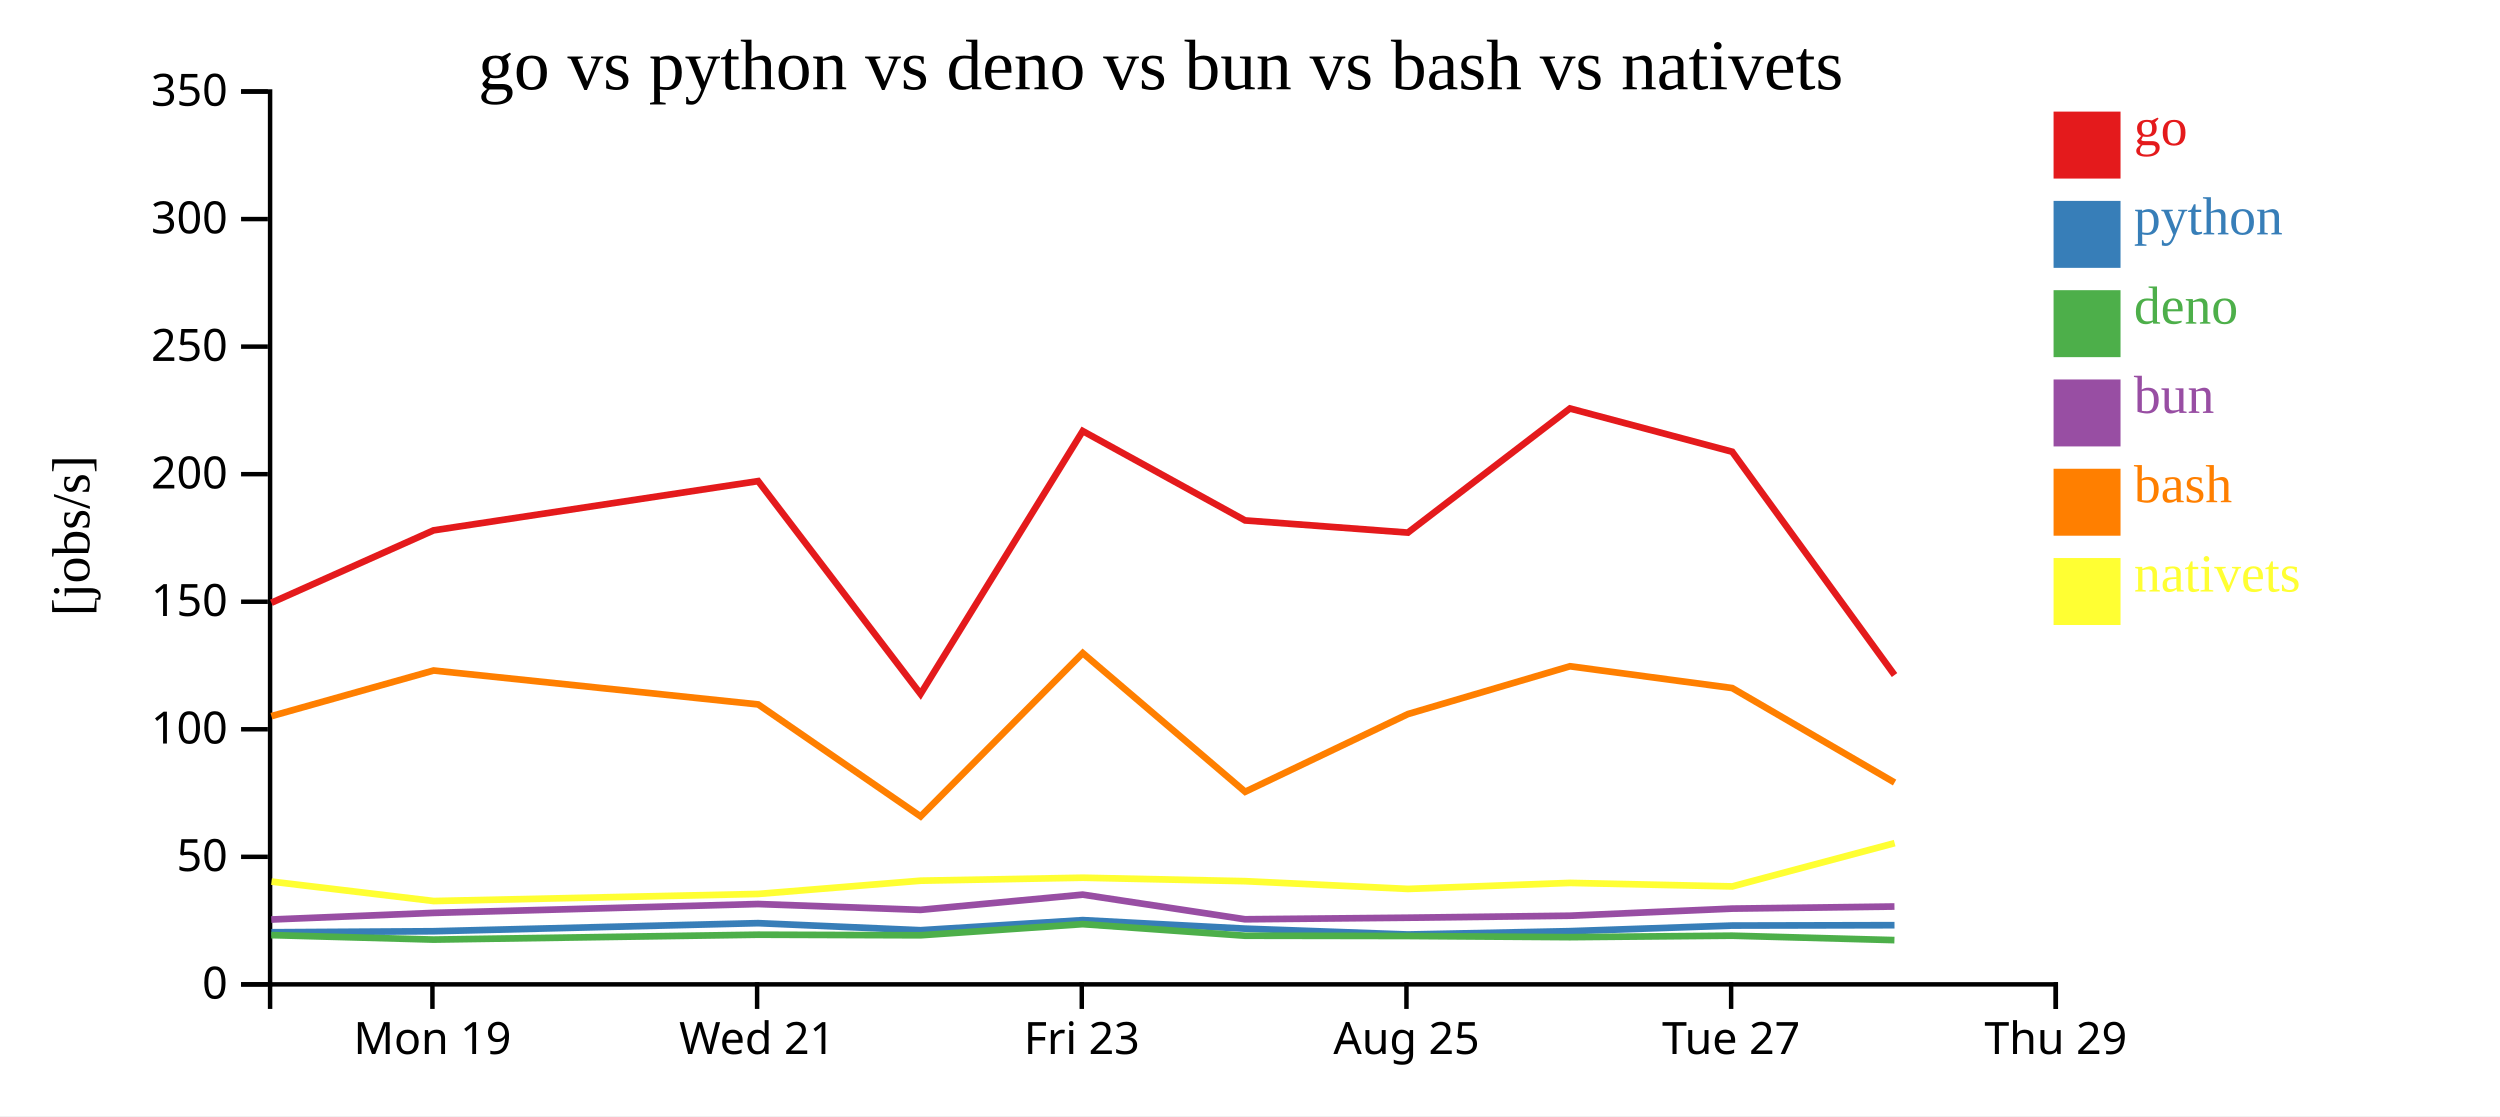
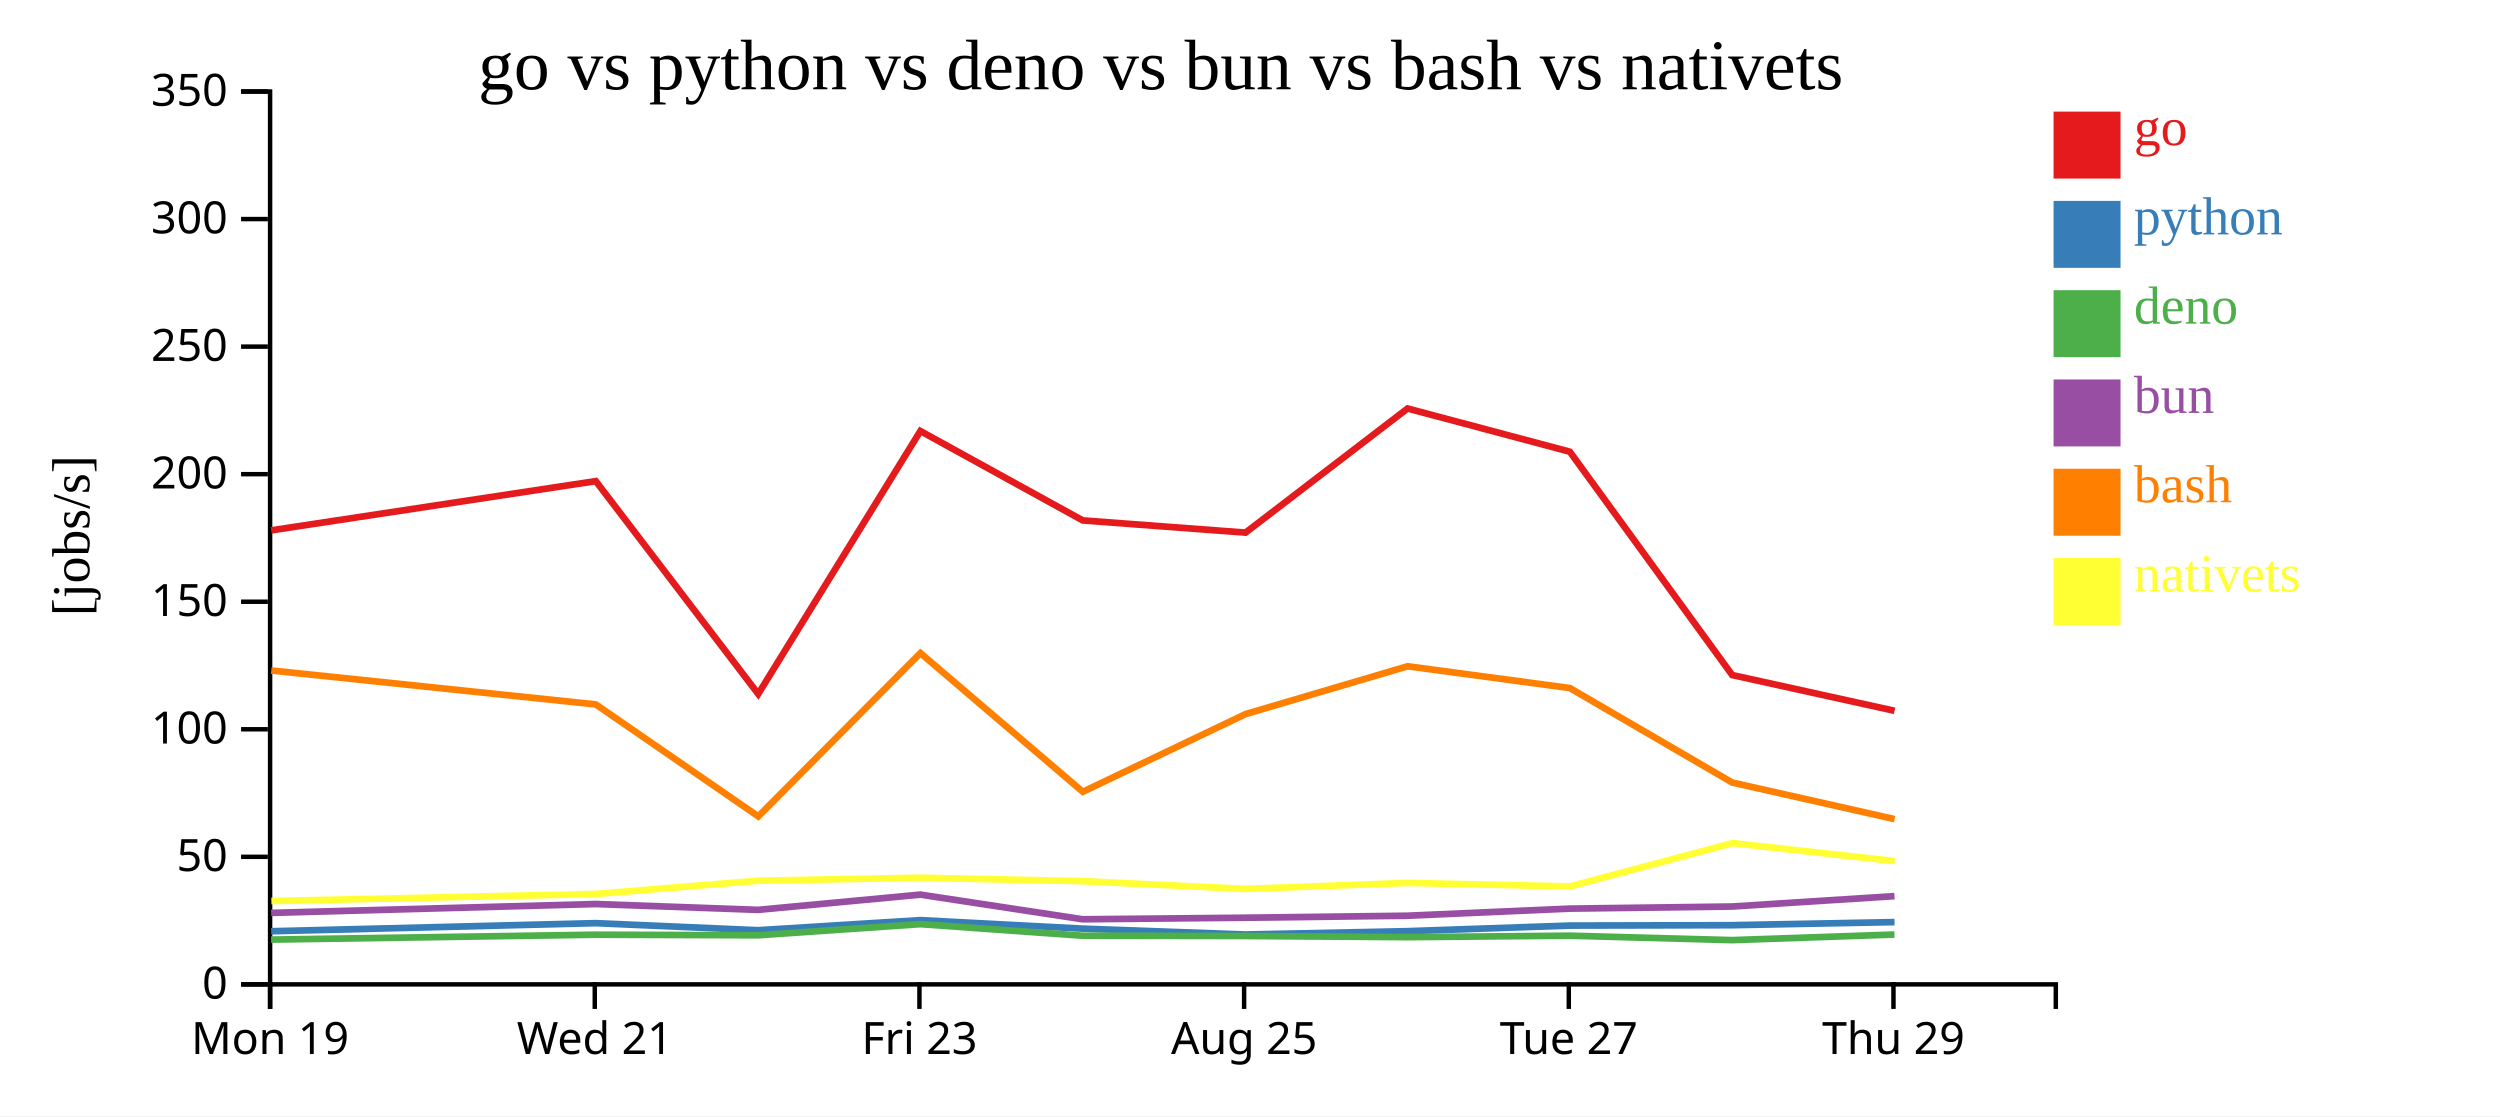
<svg xmlns="http://www.w3.org/2000/svg" width="560" height="250">
  <rect width="100%" height="100%" fill="white" />
  <g transform="translate(60,20)">
    <g transform="translate(0,200)" fill="none" font-size="10" font-family="sans-serif" text-anchor="middle">
      <path class="domain" stroke="currentColor" d="M0.5,6V0.5H400.5V6" />
-       <g class="tick" opacity="1" transform="translate(36.86364,0)">
+       <g class="tick" opacity="1" transform="translate(0.5,0)">
        <line stroke="currentColor" y2="6" />
        <text fill="currentColor" y="9" dy="0.71em">Mon 19</text>
      </g>
-       <g class="tick" opacity="1" transform="translate(109.5909,0)">
+       <g class="tick" opacity="1" transform="translate(73.22727,0)">
        <line stroke="currentColor" y2="6" />
        <text fill="currentColor" y="9" dy="0.71em">Wed 21</text>
      </g>
-       <g class="tick" opacity="1" transform="translate(182.3182,0)">
+       <g class="tick" opacity="1" transform="translate(145.9545,0)">
        <line stroke="currentColor" y2="6" />
        <text fill="currentColor" y="9" dy="0.71em">Fri 23</text>
      </g>
-       <g class="tick" opacity="1" transform="translate(255.0455,0)">
+       <g class="tick" opacity="1" transform="translate(218.6818,0)">
        <line stroke="currentColor" y2="6" />
        <text fill="currentColor" y="9" dy="0.71em">Aug 25</text>
      </g>
-       <g class="tick" opacity="1" transform="translate(327.7727,0)">
+       <g class="tick" opacity="1" transform="translate(291.4091,0)">
        <line stroke="currentColor" y2="6" />
        <text fill="currentColor" y="9" dy="0.71em">Tue 27</text>
      </g>
-       <g class="tick" opacity="1" transform="translate(400.5,0)">
+       <g class="tick" opacity="1" transform="translate(364.1364,0)">
        <line stroke="currentColor" y2="6" />
        <text fill="currentColor" y="9" dy="0.71em">Thu 29</text>
      </g>
    </g>
    <g fill="none" font-size="10" font-family="sans-serif" text-anchor="end">
      <path class="domain" stroke="currentColor" d="M-6,200.5H0.5V0.5H-6" />
      <g class="tick" opacity="1" transform="translate(0,200.5)">
        <line stroke="currentColor" x2="-6" />
        <text fill="currentColor" x="-9" dy="0.32em">0</text>
      </g>
      <g class="tick" opacity="1" transform="translate(0,171.9286)">
        <line stroke="currentColor" x2="-6" />
        <text fill="currentColor" x="-9" dy="0.32em">50</text>
      </g>
      <g class="tick" opacity="1" transform="translate(0,143.3571)">
        <line stroke="currentColor" x2="-6" />
        <text fill="currentColor" x="-9" dy="0.32em">100</text>
      </g>
      <g class="tick" opacity="1" transform="translate(0,114.7857)">
        <line stroke="currentColor" x2="-6" />
        <text fill="currentColor" x="-9" dy="0.32em">150</text>
      </g>
      <g class="tick" opacity="1" transform="translate(0,86.21429)">
        <line stroke="currentColor" x2="-6" />
        <text fill="currentColor" x="-9" dy="0.32em">200</text>
      </g>
      <g class="tick" opacity="1" transform="translate(0,57.64286)">
        <line stroke="currentColor" x2="-6" />
        <text fill="currentColor" x="-9" dy="0.32em">250</text>
      </g>
      <g class="tick" opacity="1" transform="translate(0,29.07143)">
        <line stroke="currentColor" x2="-6" />
        <text fill="currentColor" x="-9" dy="0.32em">300</text>
      </g>
      <g class="tick" opacity="1" transform="translate(0,0.5)">
        <line stroke="currentColor" x2="-6" />
        <text fill="currentColor" x="-9" dy="0.32em">350</text>
      </g>
    </g>
    <text text-anchor="middle" style="font-size: 12px" transform="rotate(-90)" y="-40" x="-100">[jobs/s]</text>
    <text text-anchor="middle" style="font-size: 16px" y="0" x="200">go vs python vs deno vs bun vs bash vs nativets</text>
-     <path class="line" fill="none" stroke="#e41a1c" stroke-width="1.5" d="M0.789,115.017L37.117,98.8L109.822,87.768L146.203,135.45L182.529,76.555L218.9,96.574L255.363,99.308L291.658,71.502L328.007,81.188L364.376,131.211" />
-     <path class="line" fill="none" stroke="#377eb8" stroke-width="1.5" d="M0.782,188.827L37.111,188.6L109.817,186.786L146.195,188.369L182.524,186.109L218.894,188.017L255.357,189.331L291.653,188.582L328.002,187.329L364.368,187.243" />
-     <path class="line" fill="none" stroke="#4daf4a" stroke-width="1.5" d="M0.761,189.464L37.092,190.471L109.8,189.374L146.176,189.504L182.508,187.008L218.874,189.601L255.336,189.665L291.633,189.924L327.984,189.596L364.351,190.587" />
-     <path class="line" fill="none" stroke="#984ea3" stroke-width="1.5" d="M0.77,185.972L37.1,184.489L109.807,182.502L146.184,183.81L182.515,180.396L218.883,185.919L255.345,185.569L291.642,185.123L327.992,183.532L364.358,183.06" />
-     <path class="line" fill="none" stroke="#ff7f00" stroke-width="1.5" d="M0.798,140.414L37.125,130.194L109.831,137.794L146.217,162.871L182.536,126.291L218.912,157.358L255.372,139.954L291.666,129.244L328.015,134.129L364.388,155.293" />
-     <path class="line" fill="none" stroke="#ffff33" stroke-width="1.5" d="M0.819,177.473L37.152,181.832L109.855,180.243L146.239,177.275L182.557,176.611L218.933,177.383L255.395,179.12L291.687,177.77L328.038,178.559L364.404,168.859" />
+     <path class="line" fill="none" stroke="#e41a1c" stroke-width="1.5" d="M0.753,98.8L73.458,87.768L109.84,135.45L146.165,76.555L182.536,96.574L218.999,99.308L255.294,71.502L291.644,81.188L328.013,131.211L364.386,139.226" />
+     <path class="line" fill="none" stroke="#377eb8" stroke-width="1.5" d="M0.747,188.6L73.453,186.786L109.831,188.369L146.16,186.109L182.531,188.017L218.993,189.331L255.289,188.582L291.638,187.329L328.005,187.243L364.377,186.551" />
+     <path class="line" fill="none" stroke="#4daf4a" stroke-width="1.5" d="M0.728,190.471L73.436,189.374L109.812,189.504L146.144,187.008L182.511,189.601L218.972,189.665L255.269,189.924L291.621,189.596L327.987,190.587L364.361,189.335" />
+     <path class="line" fill="none" stroke="#984ea3" stroke-width="1.5" d="M0.736,184.489L73.443,182.502L109.82,183.81L146.151,180.396L182.52,185.919L218.981,185.569L255.278,185.123L291.628,183.532L327.995,183.06L364.367,180.734" />
+     <path class="line" fill="none" stroke="#ff7f00" stroke-width="1.5" d="M0.761,130.194L73.467,137.794L109.854,162.871L146.172,126.291L182.548,157.358L219.008,139.954L255.302,129.244L291.652,134.129L328.025,155.293L364.4,163.488" />
+     <path class="line" fill="none" stroke="#ffff33" stroke-width="1.5" d="M0.788,181.832L73.492,180.243L109.875,177.275L146.193,176.611L182.57,177.383L219.031,179.12L255.324,177.77L291.675,178.559L328.04,168.859L364.418,172.896" />
    <rect class="dot" x="400" y="5" width="15" height="15" style="fill: #e41a1c;" />
    <rect class="dot" x="400" y="25" width="15" height="15" style="fill: #377eb8;" />
    <rect class="dot" x="400" y="45" width="15" height="15" style="fill: #4daf4a;" />
    <rect class="dot" x="400" y="65" width="15" height="15" style="fill: #984ea3;" />
    <rect class="dot" x="400" y="85" width="15" height="15" style="fill: #ff7f00;" />
    <rect class="dot" x="400" y="105" width="15" height="15" style="fill: #ffff33;" />
    <text class="label" x="418" y="12.5" style="fill: #e41a1c; alignment-baseline: middle;" text-anchor="left">go</text>
    <text class="label" x="418" y="32.5" style="fill: #377eb8; alignment-baseline: middle;" text-anchor="left">python</text>
    <text class="label" x="418" y="52.5" style="fill: #4daf4a; alignment-baseline: middle;" text-anchor="left">deno</text>
    <text class="label" x="418" y="72.5" style="fill: #984ea3; alignment-baseline: middle;" text-anchor="left">bun</text>
    <text class="label" x="418" y="92.5" style="fill: #ff7f00; alignment-baseline: middle;" text-anchor="left">bash</text>
    <text class="label" x="418" y="112.5" style="fill: #ffff33; alignment-baseline: middle;" text-anchor="left">nativets</text>
  </g>
</svg>
